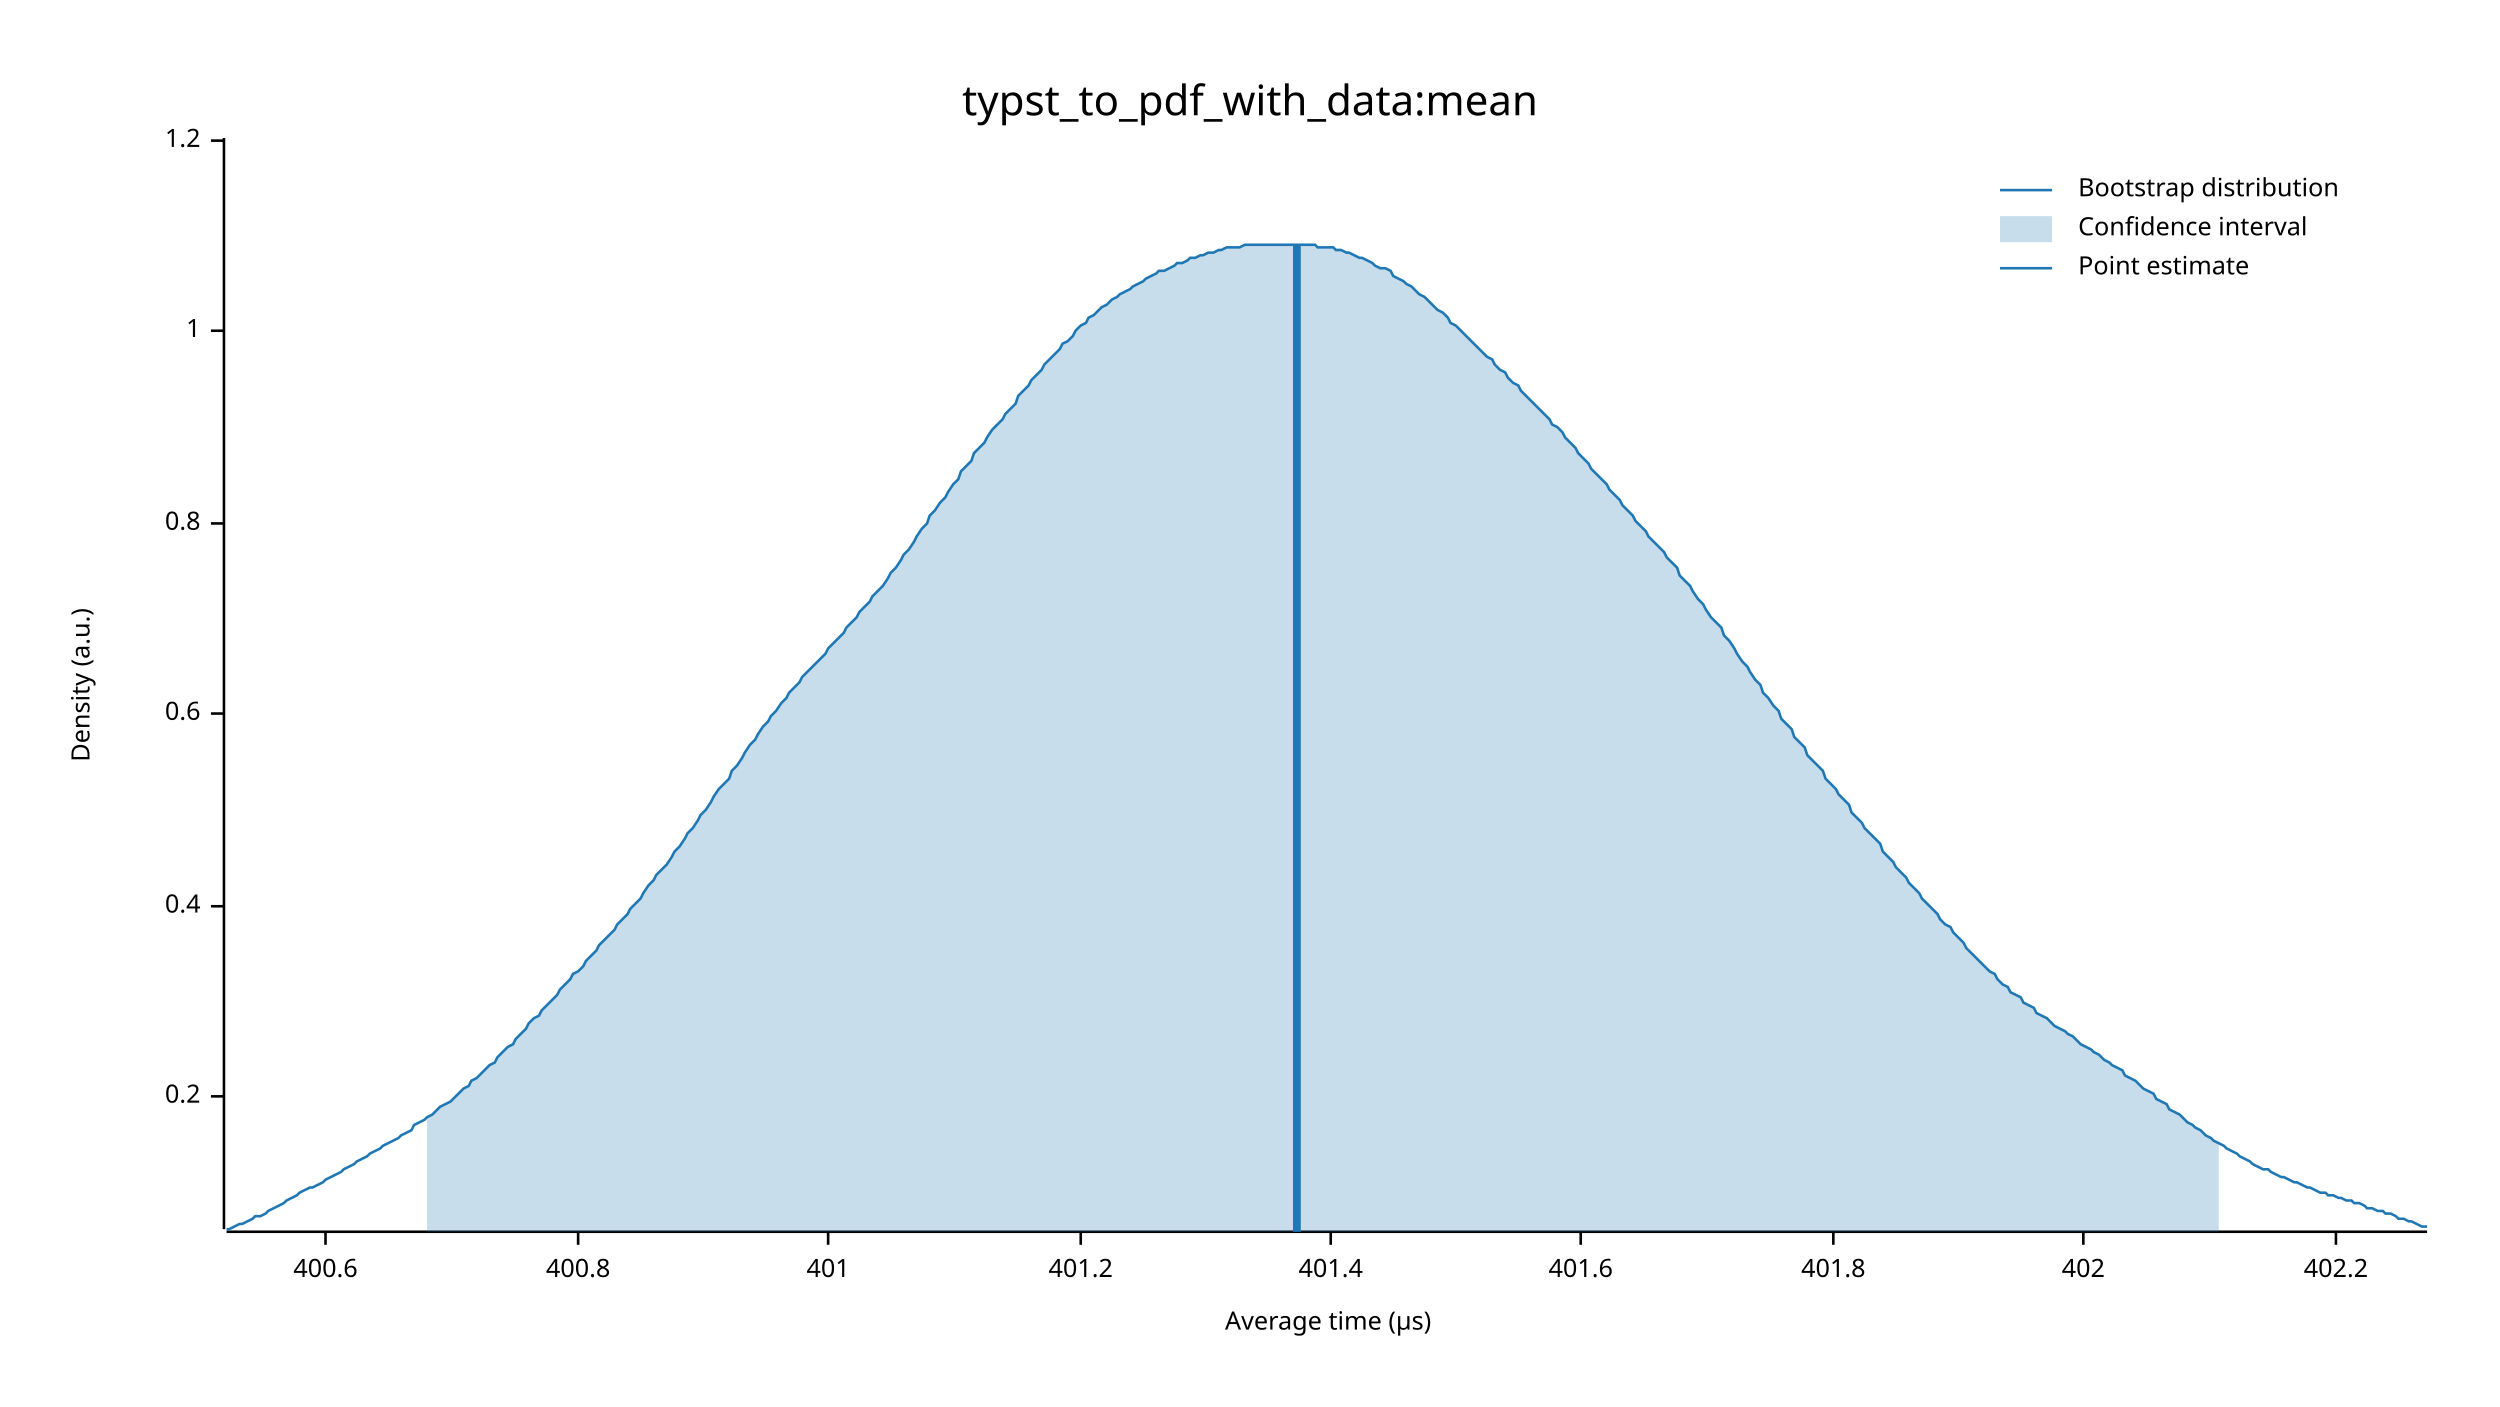
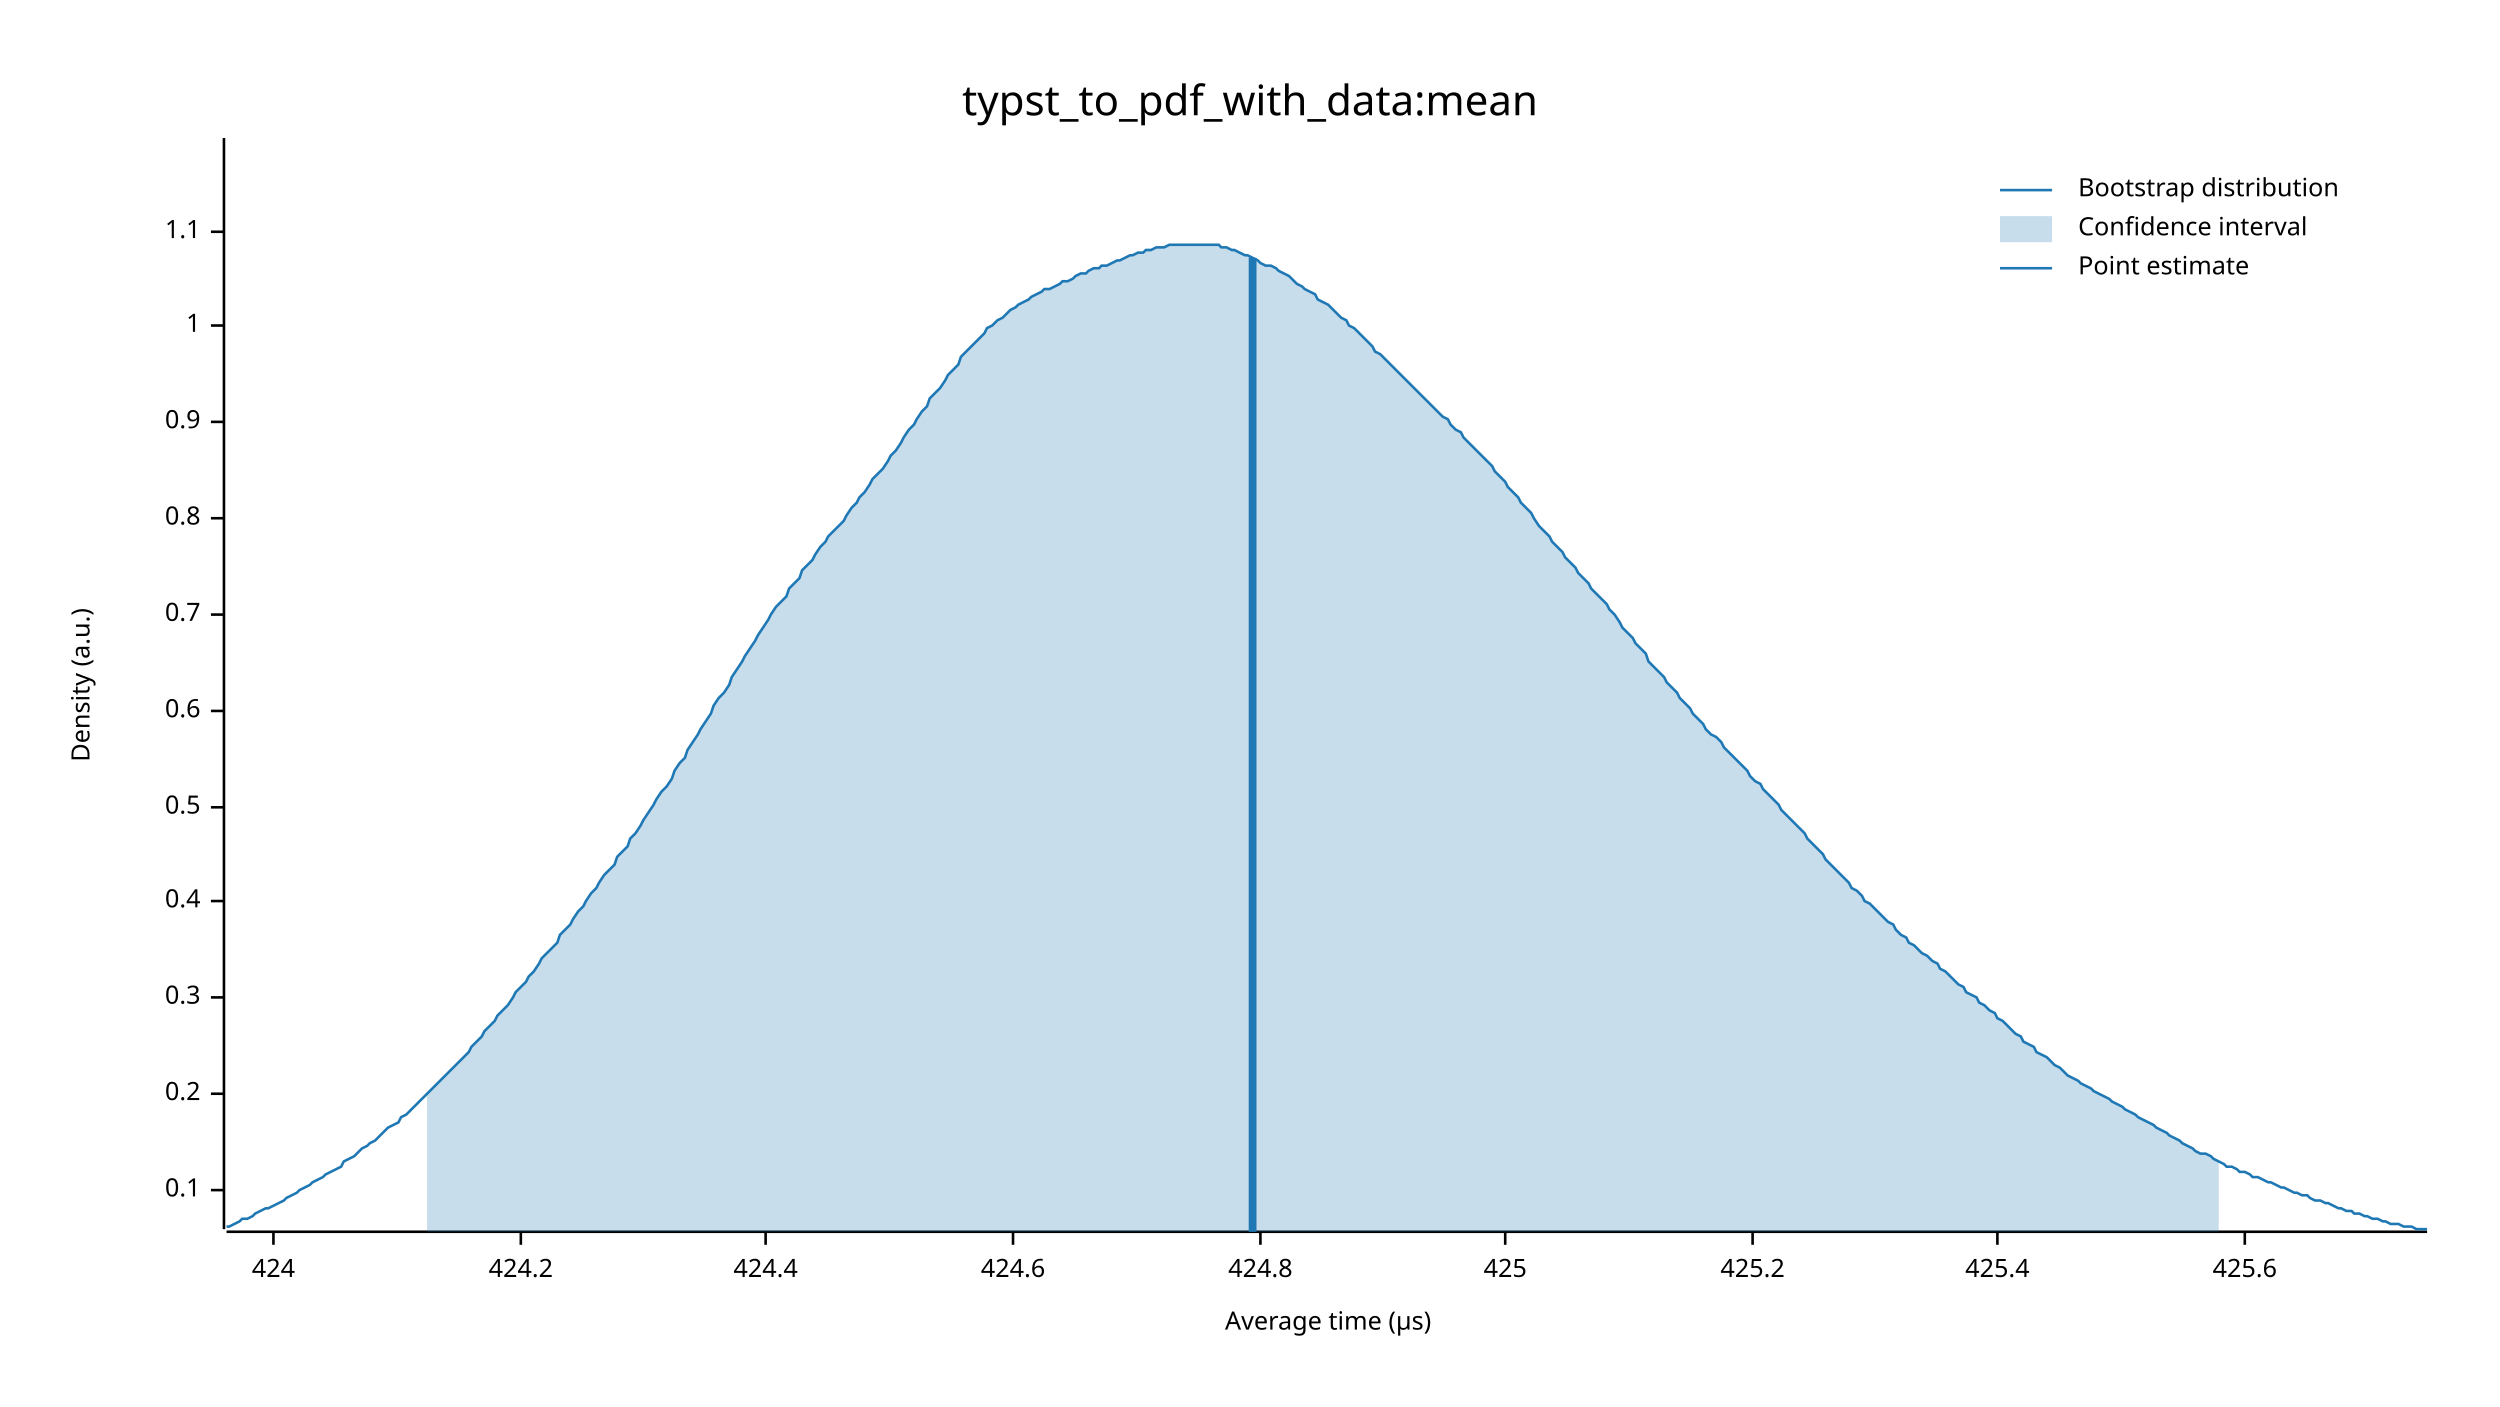
<svg xmlns="http://www.w3.org/2000/svg" width="960" height="540" viewBox="0 0 960 540">
  <text x="480" y="32" dy="0.76em" text-anchor="middle" font-family="sans-serif" font-size="16.129" opacity="1" fill="#000000">
typst_to_pdf_with_data:mean
</text>
  <text x="27" y="263" dy="0.76em" text-anchor="middle" font-family="sans-serif" font-size="9.677" opacity="1" fill="#000000" transform="rotate(270, 27, 263)">
Density (a.u.)
</text>
  <text x="510" y="513" dy="-0.5ex" text-anchor="middle" font-family="sans-serif" font-size="9.677" opacity="1" fill="#000000">
Average time (µs)
</text>
  <polyline fill="none" opacity="1" stroke="#000000" stroke-width="1" points="86,53 86,472 " />
-   <text x="77" y="421" dy="0.5ex" text-anchor="end" font-family="sans-serif" font-size="9.677" opacity="1" fill="#000000">
+   <text x="77" y="457" dy="0.5ex" text-anchor="end" font-family="sans-serif" font-size="9.677" opacity="1" fill="#000000">
+ 0.1
+ </text>
+   <polyline fill="none" opacity="1" stroke="#000000" stroke-width="1" points="81,457 86,457 " />
+   <text x="77" y="420" dy="0.5ex" text-anchor="end" font-family="sans-serif" font-size="9.677" opacity="1" fill="#000000">
0.2
</text>
-   <polyline fill="none" opacity="1" stroke="#000000" stroke-width="1" points="81,421 86,421 " />
-   <text x="77" y="348" dy="0.5ex" text-anchor="end" font-family="sans-serif" font-size="9.677" opacity="1" fill="#000000">
+   <polyline fill="none" opacity="1" stroke="#000000" stroke-width="1" points="81,420 86,420 " />
+   <text x="77" y="383" dy="0.5ex" text-anchor="end" font-family="sans-serif" font-size="9.677" opacity="1" fill="#000000">
+ 0.3
+ </text>
+   <polyline fill="none" opacity="1" stroke="#000000" stroke-width="1" points="81,383 86,383 " />
+   <text x="77" y="346" dy="0.5ex" text-anchor="end" font-family="sans-serif" font-size="9.677" opacity="1" fill="#000000">
0.4
</text>
-   <polyline fill="none" opacity="1" stroke="#000000" stroke-width="1" points="81,348 86,348 " />
-   <text x="77" y="274" dy="0.5ex" text-anchor="end" font-family="sans-serif" font-size="9.677" opacity="1" fill="#000000">
+   <polyline fill="none" opacity="1" stroke="#000000" stroke-width="1" points="81,346 86,346 " />
+   <text x="77" y="310" dy="0.5ex" text-anchor="end" font-family="sans-serif" font-size="9.677" opacity="1" fill="#000000">
+ 0.5
+ </text>
+   <polyline fill="none" opacity="1" stroke="#000000" stroke-width="1" points="81,310 86,310 " />
+   <text x="77" y="273" dy="0.5ex" text-anchor="end" font-family="sans-serif" font-size="9.677" opacity="1" fill="#000000">
0.6
</text>
-   <polyline fill="none" opacity="1" stroke="#000000" stroke-width="1" points="81,274 86,274 " />
-   <text x="77" y="201" dy="0.5ex" text-anchor="end" font-family="sans-serif" font-size="9.677" opacity="1" fill="#000000">
+   <polyline fill="none" opacity="1" stroke="#000000" stroke-width="1" points="81,273 86,273 " />
+   <text x="77" y="236" dy="0.5ex" text-anchor="end" font-family="sans-serif" font-size="9.677" opacity="1" fill="#000000">
+ 0.7
+ </text>
+   <polyline fill="none" opacity="1" stroke="#000000" stroke-width="1" points="81,236 86,236 " />
+   <text x="77" y="199" dy="0.5ex" text-anchor="end" font-family="sans-serif" font-size="9.677" opacity="1" fill="#000000">
0.8
</text>
-   <polyline fill="none" opacity="1" stroke="#000000" stroke-width="1" points="81,201 86,201 " />
-   <text x="77" y="127" dy="0.5ex" text-anchor="end" font-family="sans-serif" font-size="9.677" opacity="1" fill="#000000">
+   <polyline fill="none" opacity="1" stroke="#000000" stroke-width="1" points="81,199 86,199 " />
+   <text x="77" y="162" dy="0.5ex" text-anchor="end" font-family="sans-serif" font-size="9.677" opacity="1" fill="#000000">
+ 0.9
+ </text>
+   <polyline fill="none" opacity="1" stroke="#000000" stroke-width="1" points="81,162 86,162 " />
+   <text x="77" y="125" dy="0.5ex" text-anchor="end" font-family="sans-serif" font-size="9.677" opacity="1" fill="#000000">
1
</text>
-   <polyline fill="none" opacity="1" stroke="#000000" stroke-width="1" points="81,127 86,127 " />
-   <text x="77" y="54" dy="0.5ex" text-anchor="end" font-family="sans-serif" font-size="9.677" opacity="1" fill="#000000">
- 1.2
+   <polyline fill="none" opacity="1" stroke="#000000" stroke-width="1" points="81,125 86,125 " />
+   <text x="77" y="89" dy="0.5ex" text-anchor="end" font-family="sans-serif" font-size="9.677" opacity="1" fill="#000000">
+ 1.1
</text>
-   <polyline fill="none" opacity="1" stroke="#000000" stroke-width="1" points="81,54 86,54 " />
+   <polyline fill="none" opacity="1" stroke="#000000" stroke-width="1" points="81,89 86,89 " />
  <polyline fill="none" opacity="1" stroke="#000000" stroke-width="1" points="87,473 932,473 " />
-   <text x="125" y="483" dy="0.76em" text-anchor="middle" font-family="sans-serif" font-size="9.677" opacity="1" fill="#000000">
- 400.6
+   <text x="105" y="483" dy="0.76em" text-anchor="middle" font-family="sans-serif" font-size="9.677" opacity="1" fill="#000000">
+ 424
</text>
-   <polyline fill="none" opacity="1" stroke="#000000" stroke-width="1" points="125,473 125,478 " />
-   <text x="222" y="483" dy="0.76em" text-anchor="middle" font-family="sans-serif" font-size="9.677" opacity="1" fill="#000000">
- 400.8
+   <polyline fill="none" opacity="1" stroke="#000000" stroke-width="1" points="105,473 105,478 " />
+   <text x="200" y="483" dy="0.76em" text-anchor="middle" font-family="sans-serif" font-size="9.677" opacity="1" fill="#000000">
+ 424.2
</text>
-   <polyline fill="none" opacity="1" stroke="#000000" stroke-width="1" points="222,473 222,478 " />
-   <text x="318" y="483" dy="0.76em" text-anchor="middle" font-family="sans-serif" font-size="9.677" opacity="1" fill="#000000">
- 401
+   <polyline fill="none" opacity="1" stroke="#000000" stroke-width="1" points="200,473 200,478 " />
+   <text x="294" y="483" dy="0.76em" text-anchor="middle" font-family="sans-serif" font-size="9.677" opacity="1" fill="#000000">
+ 424.4
</text>
-   <polyline fill="none" opacity="1" stroke="#000000" stroke-width="1" points="318,473 318,478 " />
-   <text x="415" y="483" dy="0.76em" text-anchor="middle" font-family="sans-serif" font-size="9.677" opacity="1" fill="#000000">
- 401.2
+   <polyline fill="none" opacity="1" stroke="#000000" stroke-width="1" points="294,473 294,478 " />
+   <text x="389" y="483" dy="0.76em" text-anchor="middle" font-family="sans-serif" font-size="9.677" opacity="1" fill="#000000">
+ 424.6
</text>
-   <polyline fill="none" opacity="1" stroke="#000000" stroke-width="1" points="415,473 415,478 " />
-   <text x="511" y="483" dy="0.76em" text-anchor="middle" font-family="sans-serif" font-size="9.677" opacity="1" fill="#000000">
- 401.4
+   <polyline fill="none" opacity="1" stroke="#000000" stroke-width="1" points="389,473 389,478 " />
+   <text x="484" y="483" dy="0.76em" text-anchor="middle" font-family="sans-serif" font-size="9.677" opacity="1" fill="#000000">
+ 424.8
</text>
-   <polyline fill="none" opacity="1" stroke="#000000" stroke-width="1" points="511,473 511,478 " />
-   <text x="607" y="483" dy="0.76em" text-anchor="middle" font-family="sans-serif" font-size="9.677" opacity="1" fill="#000000">
- 401.6
+   <polyline fill="none" opacity="1" stroke="#000000" stroke-width="1" points="484,473 484,478 " />
+   <text x="578" y="483" dy="0.76em" text-anchor="middle" font-family="sans-serif" font-size="9.677" opacity="1" fill="#000000">
+ 425
</text>
-   <polyline fill="none" opacity="1" stroke="#000000" stroke-width="1" points="607,473 607,478 " />
-   <text x="704" y="483" dy="0.76em" text-anchor="middle" font-family="sans-serif" font-size="9.677" opacity="1" fill="#000000">
- 401.8
+   <polyline fill="none" opacity="1" stroke="#000000" stroke-width="1" points="578,473 578,478 " />
+   <text x="673" y="483" dy="0.76em" text-anchor="middle" font-family="sans-serif" font-size="9.677" opacity="1" fill="#000000">
+ 425.2
</text>
-   <polyline fill="none" opacity="1" stroke="#000000" stroke-width="1" points="704,473 704,478 " />
-   <text x="800" y="483" dy="0.76em" text-anchor="middle" font-family="sans-serif" font-size="9.677" opacity="1" fill="#000000">
- 402
+   <polyline fill="none" opacity="1" stroke="#000000" stroke-width="1" points="673,473 673,478 " />
+   <text x="767" y="483" dy="0.76em" text-anchor="middle" font-family="sans-serif" font-size="9.677" opacity="1" fill="#000000">
+ 425.4
</text>
-   <polyline fill="none" opacity="1" stroke="#000000" stroke-width="1" points="800,473 800,478 " />
-   <text x="897" y="483" dy="0.76em" text-anchor="middle" font-family="sans-serif" font-size="9.677" opacity="1" fill="#000000">
- 402.2
+   <polyline fill="none" opacity="1" stroke="#000000" stroke-width="1" points="767,473 767,478 " />
+   <text x="862" y="483" dy="0.76em" text-anchor="middle" font-family="sans-serif" font-size="9.677" opacity="1" fill="#000000">
+ 425.6
</text>
-   <polyline fill="none" opacity="1" stroke="#000000" stroke-width="1" points="897,473 897,478 " />
-   <polyline fill="none" opacity="1" stroke="#1F78B4" stroke-width="1" points="87,472 88,472 90,471 92,470 93,470 95,469 97,468 98,467 100,467 102,466 103,465 105,464 107,463 109,462 110,461 112,460 114,459 115,458 117,457 119,456 120,456 122,455 124,454 125,453 127,452 129,451 131,450 132,449 134,448 136,447 137,446 139,445 141,444 142,443 144,442 146,441 147,440 149,439 151,438 153,437 154,436 156,435 158,434 159,432 161,431 163,430 164,429 166,428 168,426 169,425 171,424 173,423 175,421 176,420 178,418 180,417 181,415 183,414 185,412 186,411 188,409 190,408 191,406 193,404 195,402 197,401 198,399 200,397 202,395 203,393 205,391 207,390 208,388 210,386 212,384 214,382 215,380 217,378 219,376 220,374 222,373 224,371 225,369 227,367 229,365 230,363 232,361 234,359 236,357 237,355 239,353 241,351 242,349 244,347 246,345 247,343 249,340 251,338 252,336 254,334 256,332 258,329 259,327 261,325 263,322 264,320 266,318 268,315 269,313 271,311 273,308 274,306 276,303 278,301 280,299 281,296 283,294 285,291 286,289 288,286 290,284 291,282 293,279 295,277 296,275 298,273 300,270 302,268 303,266 305,264 307,262 308,260 310,258 312,256 313,255 315,253 317,251 318,249 320,247 322,245 324,243 325,241 327,239 329,237 330,235 332,233 334,231 335,229 337,227 339,225 341,222 342,220 344,218 346,215 347,213 349,211 351,208 352,206 354,203 356,201 357,198 359,196 361,193 363,191 364,189 366,186 368,184 369,181 371,179 373,177 374,174 376,172 378,170 379,168 381,165 383,163 385,161 386,159 388,157 390,155 391,152 393,150 395,148 396,146 398,144 400,142 401,140 403,138 405,136 407,134 408,132 410,131 412,129 413,127 415,125 417,124 418,122 420,121 422,119 423,118 425,117 427,115 429,114 430,113 432,112 434,111 435,110 437,109 439,108 440,107 442,106 444,105 445,104 447,104 449,103 451,102 452,101 454,101 456,100 457,99 459,99 461,98 462,98 464,97 466,97 468,96 469,96 471,95 473,95 474,95 476,95 478,94 479,94 481,94 483,94 484,94 486,94 488,94 490,94 491,94 493,94 495,94 496,94 498,94 500,94 501,94 503,94 505,94 506,95 508,95 510,95 512,95 513,96 515,96 517,97 518,97 520,98 522,99 523,99 525,100 527,101 528,102 530,103 532,103 534,104 535,106 537,107 539,108 540,109 542,110 544,112 545,113 547,114 549,116 550,117 552,119 554,120 556,122 557,124 559,125 561,127 562,128 564,130 566,132 567,133 569,135 571,137 573,138 574,140 576,142 578,143 579,145 581,147 583,148 584,150 586,152 588,154 589,155 591,157 593,159 595,161 596,163 598,164 600,166 601,168 603,170 605,172 606,174 608,176 610,178 611,180 613,182 615,184 617,186 618,188 620,190 622,192 623,194 625,196 627,198 628,200 630,202 632,204 633,206 635,208 637,210 639,212 640,214 642,216 644,218 645,221 647,223 649,225 650,227 652,230 654,232 655,234 657,237 659,239 661,241 662,244 664,246 666,249 667,251 669,254 671,256 672,258 674,261 676,263 677,266 679,268 681,271 683,273 684,276 686,278 688,280 689,283 691,285 693,287 694,290 696,292 698,294 700,296 701,299 703,301 705,303 706,305 708,307 710,309 711,312 713,314 715,316 716,318 718,320 720,322 722,324 723,327 725,329 727,331 728,333 730,335 732,337 733,339 735,341 737,343 738,345 740,347 742,349 744,351 745,353 747,355 749,356 750,358 752,360 754,362 755,364 757,366 759,368 760,369 762,371 764,373 766,374 767,376 769,378 771,379 772,381 774,382 776,383 777,385 779,386 781,387 782,389 784,390 786,391 788,393 789,394 791,395 793,396 794,397 796,398 798,400 799,401 801,402 803,403 804,404 806,405 808,407 810,408 811,409 813,410 815,411 816,413 818,414 820,415 821,416 823,418 825,419 827,420 828,422 830,423 832,424 833,426 835,427 837,428 838,429 840,431 842,432 843,433 845,434 847,436 849,437 850,438 852,439 854,440 855,441 857,442 859,443 860,444 862,445 864,446 865,447 867,448 869,449 871,449 872,450 874,451 876,452 877,452 879,453 881,454 882,454 884,455 886,456 887,456 889,457 891,458 893,458 894,459 896,459 898,460 899,460 901,461 903,461 904,462 906,462 908,463 909,464 911,464 913,465 915,465 916,466 918,466 920,467 921,468 923,468 925,469 926,469 928,470 930,471 932,471 " />
-   <polygon opacity="0.25" fill="#1F78B4" points="164,429 166,428 168,426 169,425 171,424 173,423 175,421 176,420 178,418 180,417 181,415 183,414 185,412 186,411 188,409 190,408 191,406 193,404 195,402 197,401 198,399 200,397 202,395 203,393 205,391 207,390 208,388 210,386 212,384 214,382 215,380 217,378 219,376 220,374 222,373 224,371 225,369 227,367 229,365 230,363 232,361 234,359 236,357 237,355 239,353 241,351 242,349 244,347 246,345 247,343 249,340 251,338 252,336 254,334 256,332 258,329 259,327 261,325 263,322 264,320 266,318 268,315 269,313 271,311 273,308 274,306 276,303 278,301 280,299 281,296 283,294 285,291 286,289 288,286 290,284 291,282 293,279 295,277 296,275 298,273 300,270 302,268 303,266 305,264 307,262 308,260 310,258 312,256 313,255 315,253 317,251 318,249 320,247 322,245 324,243 325,241 327,239 329,237 330,235 332,233 334,231 335,229 337,227 339,225 341,222 342,220 344,218 346,215 347,213 349,211 351,208 352,206 354,203 356,201 357,198 359,196 361,193 363,191 364,189 366,186 368,184 369,181 371,179 373,177 374,174 376,172 378,170 379,168 381,165 383,163 385,161 386,159 388,157 390,155 391,152 393,150 395,148 396,146 398,144 400,142 401,140 403,138 405,136 407,134 408,132 410,131 412,129 413,127 415,125 417,124 418,122 420,121 422,119 423,118 425,117 427,115 429,114 430,113 432,112 434,111 435,110 437,109 439,108 440,107 442,106 444,105 445,104 447,104 449,103 451,102 452,101 454,101 456,100 457,99 459,99 461,98 462,98 464,97 466,97 468,96 469,96 471,95 473,95 474,95 476,95 478,94 479,94 481,94 483,94 484,94 486,94 488,94 490,94 491,94 493,94 495,94 496,94 498,94 500,94 501,94 503,94 505,94 506,95 508,95 510,95 512,95 513,96 515,96 517,97 518,97 520,98 522,99 523,99 525,100 527,101 528,102 530,103 532,103 534,104 535,106 537,107 539,108 540,109 542,110 544,112 545,113 547,114 549,116 550,117 552,119 554,120 556,122 557,124 559,125 561,127 562,128 564,130 566,132 567,133 569,135 571,137 573,138 574,140 576,142 578,143 579,145 581,147 583,148 584,150 586,152 588,154 589,155 591,157 593,159 595,161 596,163 598,164 600,166 601,168 603,170 605,172 606,174 608,176 610,178 611,180 613,182 615,184 617,186 618,188 620,190 622,192 623,194 625,196 627,198 628,200 630,202 632,204 633,206 635,208 637,210 639,212 640,214 642,216 644,218 645,221 647,223 649,225 650,227 652,230 654,232 655,234 657,237 659,239 661,241 662,244 664,246 666,249 667,251 669,254 671,256 672,258 674,261 676,263 677,266 679,268 681,271 683,273 684,276 686,278 688,280 689,283 691,285 693,287 694,290 696,292 698,294 700,296 701,299 703,301 705,303 706,305 708,307 710,309 711,312 713,314 715,316 716,318 718,320 720,322 722,324 723,327 725,329 727,331 728,333 730,335 732,337 733,339 735,341 737,343 738,345 740,347 742,349 744,351 745,353 747,355 749,356 750,358 752,360 754,362 755,364 757,366 759,368 760,369 762,371 764,373 766,374 767,376 769,378 771,379 772,381 774,382 776,383 777,385 779,386 781,387 782,389 784,390 786,391 788,393 789,394 791,395 793,396 794,397 796,398 798,400 799,401 801,402 803,403 804,404 806,405 808,407 810,408 811,409 813,410 815,411 816,413 818,414 820,415 821,416 823,418 825,419 827,420 828,422 830,423 832,424 833,426 835,427 837,428 838,429 840,431 842,432 843,433 845,434 847,436 849,437 850,438 852,439 852,473 164,473 " />
-   <polyline fill="none" opacity="1" stroke="#1F78B4" stroke-width="3" points="498,473 498,94 " />
+   <polyline fill="none" opacity="1" stroke="#000000" stroke-width="1" points="862,473 862,478 " />
+   <polyline fill="none" opacity="1" stroke="#1F78B4" stroke-width="1" points="87,471 88,471 90,470 92,469 93,468 95,468 97,467 98,466 100,465 102,464 103,464 105,463 107,462 109,461 110,460 112,459 114,458 115,457 117,456 119,455 120,454 122,453 124,452 125,451 127,450 129,449 131,448 132,446 134,445 136,444 137,443 139,441 141,440 142,439 144,438 146,436 147,435 149,433 151,432 153,431 154,429 156,428 158,426 159,425 161,423 163,421 164,420 166,418 168,416 169,415 171,413 173,411 175,409 176,408 178,406 180,404 181,402 183,400 185,398 186,396 188,394 190,392 191,390 193,388 195,386 197,383 198,381 200,379 202,377 203,375 205,373 207,370 208,368 210,366 212,364 214,362 215,359 217,357 219,355 220,353 222,350 224,348 225,346 227,343 229,341 230,339 232,336 234,334 236,332 237,329 239,327 241,325 242,322 244,320 246,317 247,315 249,312 251,309 252,307 254,304 256,302 258,299 259,296 261,293 263,291 264,288 266,285 268,282 269,280 271,277 273,274 274,271 276,268 278,266 280,263 281,260 283,257 285,254 286,252 288,249 290,246 291,244 293,241 295,238 296,236 298,233 300,231 302,229 303,226 305,224 307,222 308,219 310,217 312,215 313,213 315,210 317,208 318,206 320,204 322,202 324,200 325,198 327,195 329,193 330,191 332,189 334,186 335,184 337,182 339,180 341,177 342,175 344,173 346,170 347,168 349,165 351,163 352,161 354,158 356,156 357,153 359,151 361,149 363,146 364,144 366,142 368,140 369,137 371,135 373,133 374,132 376,130 378,128 379,126 381,125 383,123 385,122 386,121 388,119 390,118 391,117 393,116 395,115 396,114 398,113 400,112 401,111 403,111 405,110 407,109 408,108 410,108 412,107 413,106 415,105 417,105 418,104 420,103 422,103 423,102 425,102 427,101 429,100 430,100 432,99 434,98 435,98 437,97 439,97 440,96 442,96 444,95 445,95 447,95 449,94 451,94 452,94 454,94 456,94 457,94 459,94 461,94 462,94 464,94 466,94 468,94 469,95 471,95 473,96 474,96 476,97 478,98 479,98 481,99 483,100 484,101 486,102 488,102 490,103 491,104 493,105 495,106 496,107 498,109 500,110 501,111 503,112 505,113 506,115 508,116 510,117 512,119 513,120 515,122 517,123 518,125 520,126 522,128 523,129 525,131 527,133 528,135 530,136 532,138 534,140 535,141 537,143 539,145 540,146 542,148 544,150 545,151 547,153 549,155 550,156 552,158 554,160 556,161 557,163 559,165 561,166 562,168 564,170 566,172 567,173 569,175 571,177 573,179 574,181 576,183 578,185 579,187 581,189 583,191 584,193 586,195 588,197 589,199 591,202 593,204 595,206 596,208 598,210 600,212 601,214 603,216 605,218 606,220 608,222 610,224 611,226 613,228 615,230 617,232 618,234 620,236 622,239 623,241 625,243 627,245 628,247 630,249 632,251 633,254 635,256 637,258 639,260 640,262 642,264 644,266 645,268 647,270 649,272 650,274 652,276 654,278 655,280 657,282 659,283 661,285 662,287 664,289 666,291 667,292 669,294 671,296 672,298 674,300 676,301 677,303 679,305 681,307 683,309 684,311 686,313 688,315 689,316 691,318 693,320 694,322 696,324 698,326 700,328 701,330 703,332 705,334 706,335 708,337 710,339 711,341 713,342 715,344 716,346 718,347 720,349 722,351 723,352 725,354 727,355 728,357 730,359 732,360 733,362 735,363 737,365 738,366 740,367 742,369 744,370 745,372 747,373 749,375 750,376 752,378 754,379 755,381 757,382 759,383 760,385 762,386 764,388 766,389 767,391 769,392 771,394 772,395 774,397 776,398 777,400 779,401 781,402 782,404 784,405 786,406 788,408 789,409 791,410 793,412 794,413 796,414 798,415 799,416 801,417 803,418 804,419 806,420 808,421 810,422 811,423 813,424 815,425 816,426 818,427 820,428 821,429 823,430 825,431 827,432 828,433 830,434 832,435 833,436 835,437 837,438 838,439 840,440 842,441 843,442 845,443 847,443 849,444 850,445 852,446 854,447 855,448 857,448 859,449 860,450 862,450 864,451 865,452 867,452 869,453 871,454 872,454 874,455 876,456 877,456 879,457 881,458 882,458 884,459 886,459 887,460 889,461 891,461 893,462 894,462 896,463 898,464 899,464 901,465 903,465 904,466 906,466 908,467 909,467 911,468 913,468 915,469 916,469 918,470 920,470 921,470 923,471 925,471 926,471 928,472 930,472 932,472 " />
+   <polygon opacity="0.25" fill="#1F78B4" points="164,420 166,418 168,416 169,415 171,413 173,411 175,409 176,408 178,406 180,404 181,402 183,400 185,398 186,396 188,394 190,392 191,390 193,388 195,386 197,383 198,381 200,379 202,377 203,375 205,373 207,370 208,368 210,366 212,364 214,362 215,359 217,357 219,355 220,353 222,350 224,348 225,346 227,343 229,341 230,339 232,336 234,334 236,332 237,329 239,327 241,325 242,322 244,320 246,317 247,315 249,312 251,309 252,307 254,304 256,302 258,299 259,296 261,293 263,291 264,288 266,285 268,282 269,280 271,277 273,274 274,271 276,268 278,266 280,263 281,260 283,257 285,254 286,252 288,249 290,246 291,244 293,241 295,238 296,236 298,233 300,231 302,229 303,226 305,224 307,222 308,219 310,217 312,215 313,213 315,210 317,208 318,206 320,204 322,202 324,200 325,198 327,195 329,193 330,191 332,189 334,186 335,184 337,182 339,180 341,177 342,175 344,173 346,170 347,168 349,165 351,163 352,161 354,158 356,156 357,153 359,151 361,149 363,146 364,144 366,142 368,140 369,137 371,135 373,133 374,132 376,130 378,128 379,126 381,125 383,123 385,122 386,121 388,119 390,118 391,117 393,116 395,115 396,114 398,113 400,112 401,111 403,111 405,110 407,109 408,108 410,108 412,107 413,106 415,105 417,105 418,104 420,103 422,103 423,102 425,102 427,101 429,100 430,100 432,99 434,98 435,98 437,97 439,97 440,96 442,96 444,95 445,95 447,95 449,94 451,94 452,94 454,94 456,94 457,94 459,94 461,94 462,94 464,94 466,94 468,94 469,95 471,95 473,96 474,96 476,97 478,98 479,98 481,99 483,100 484,101 486,102 488,102 490,103 491,104 493,105 495,106 496,107 498,109 500,110 501,111 503,112 505,113 506,115 508,116 510,117 512,119 513,120 515,122 517,123 518,125 520,126 522,128 523,129 525,131 527,133 528,135 530,136 532,138 534,140 535,141 537,143 539,145 540,146 542,148 544,150 545,151 547,153 549,155 550,156 552,158 554,160 556,161 557,163 559,165 561,166 562,168 564,170 566,172 567,173 569,175 571,177 573,179 574,181 576,183 578,185 579,187 581,189 583,191 584,193 586,195 588,197 589,199 591,202 593,204 595,206 596,208 598,210 600,212 601,214 603,216 605,218 606,220 608,222 610,224 611,226 613,228 615,230 617,232 618,234 620,236 622,239 623,241 625,243 627,245 628,247 630,249 632,251 633,254 635,256 637,258 639,260 640,262 642,264 644,266 645,268 647,270 649,272 650,274 652,276 654,278 655,280 657,282 659,283 661,285 662,287 664,289 666,291 667,292 669,294 671,296 672,298 674,300 676,301 677,303 679,305 681,307 683,309 684,311 686,313 688,315 689,316 691,318 693,320 694,322 696,324 698,326 700,328 701,330 703,332 705,334 706,335 708,337 710,339 711,341 713,342 715,344 716,346 718,347 720,349 722,351 723,352 725,354 727,355 728,357 730,359 732,360 733,362 735,363 737,365 738,366 740,367 742,369 744,370 745,372 747,373 749,375 750,376 752,378 754,379 755,381 757,382 759,383 760,385 762,386 764,388 766,389 767,391 769,392 771,394 772,395 774,397 776,398 777,400 779,401 781,402 782,404 784,405 786,406 788,408 789,409 791,410 793,412 794,413 796,414 798,415 799,416 801,417 803,418 804,419 806,420 808,421 810,422 811,423 813,424 815,425 816,426 818,427 820,428 821,429 823,430 825,431 827,432 828,433 830,434 832,435 833,436 835,437 837,438 838,439 840,440 842,441 843,442 845,443 847,443 849,444 850,445 852,446 852,473 164,473 " />
+   <polyline fill="none" opacity="1" stroke="#1F78B4" stroke-width="3" points="481,473 481,99 " />
  <text x="798" y="68" dy="0.76em" text-anchor="start" font-family="sans-serif" font-size="9.677" opacity="1" fill="#000000">
Bootstrap distribution
</text>
  <text x="798" y="83" dy="0.76em" text-anchor="start" font-family="sans-serif" font-size="9.677" opacity="1" fill="#000000">
Confidence interval
</text>
  <text x="798" y="98" dy="0.76em" text-anchor="start" font-family="sans-serif" font-size="9.677" opacity="1" fill="#000000">
Point estimate
</text>
  <polyline fill="none" opacity="1" stroke="#1F78B4" stroke-width="1" points="768,73 788,73 " />
  <rect x="768" y="83" width="20" height="10" opacity="0.25" fill="#1F78B4" stroke="none" />
  <polyline fill="none" opacity="1" stroke="#1F78B4" stroke-width="1" points="768,103 788,103 " />
</svg>
